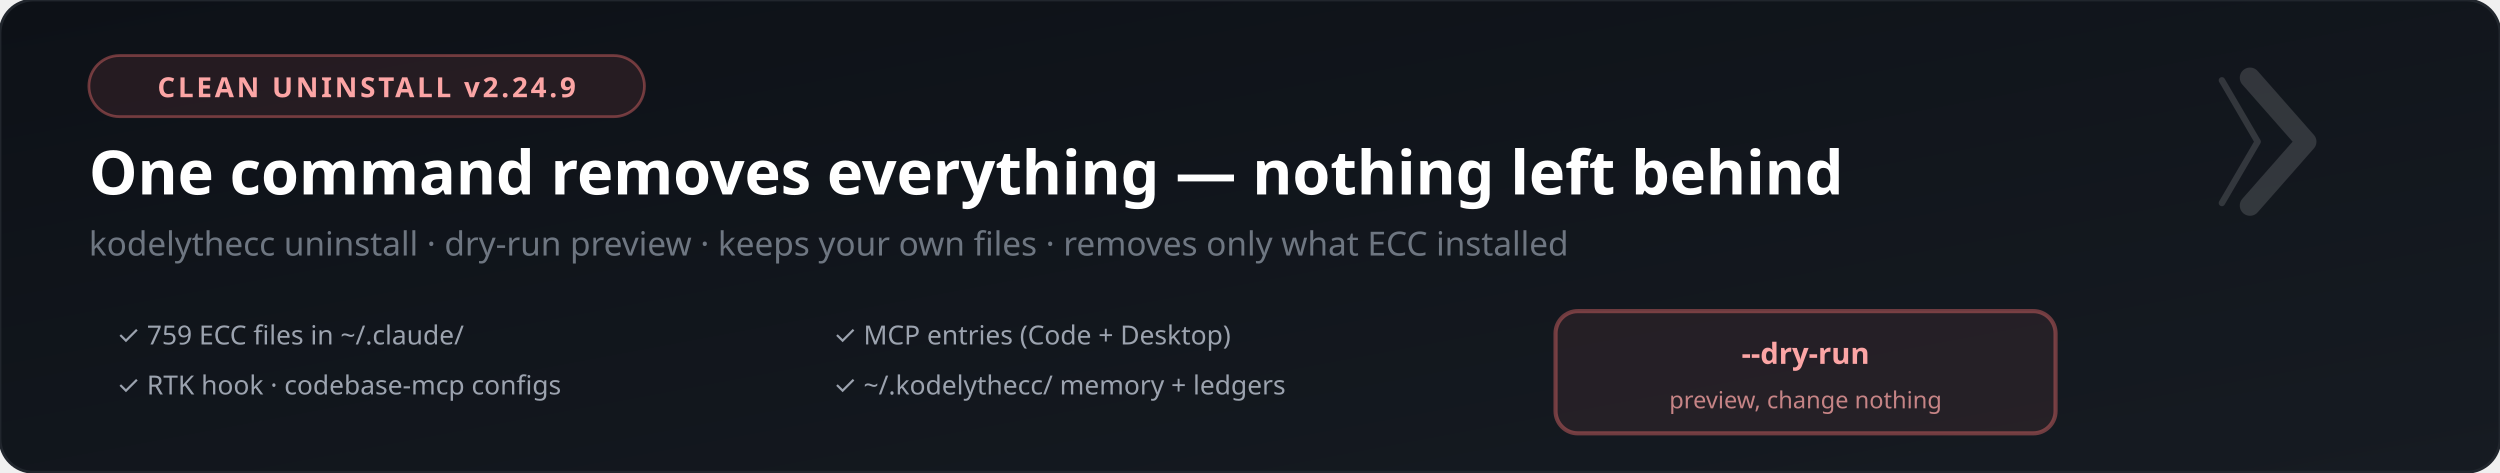
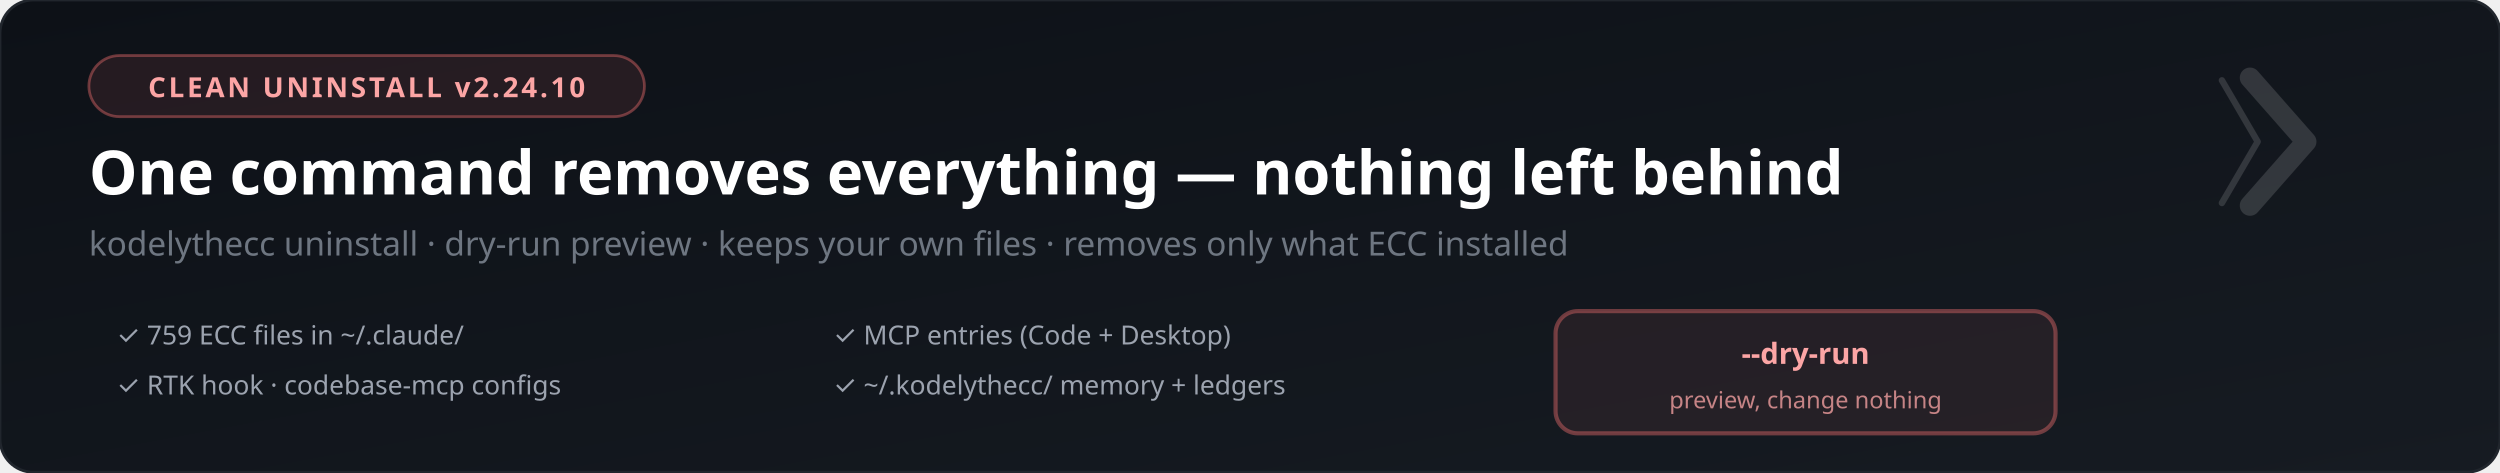
<svg xmlns="http://www.w3.org/2000/svg" viewBox="0 0 900 170" font-family="'Segoe UI', system-ui, -apple-system, sans-serif">
  <defs>
    <linearGradient id="bg" x1="0%" y1="0%" x2="100%" y2="100%">
      <stop offset="0%" style="stop-color:#0d1117" />
      <stop offset="100%" style="stop-color:#161b22" />
    </linearGradient>
  </defs>
  <rect width="900" height="170" fill="url(#bg)" rx="12" />
  <rect width="900" height="170" fill="none" stroke="#21262d" stroke-width="1" rx="12" />
  <rect x="32" y="20" width="200" height="22" rx="11" fill="#f87171" fill-opacity="0.1" stroke="#f87171" stroke-opacity="0.4" stroke-width="1" />
-   <text x="132" y="35" font-size="10" fill="#fca5a5" text-anchor="middle" font-weight="700" letter-spacing="1">CLEAN UNINSTALL  v2.24.9</text>
+   <text x="132" y="35" font-size="10" fill="#fca5a5" text-anchor="middle" font-weight="700" letter-spacing="1">CLEAN UNINSTALL  v2.24.10</text>
  <text x="32" y="70" font-size="22" font-weight="800" fill="#ffffff">One command removes everything — nothing left behind</text>
  <text x="32" y="92" font-size="12" fill="#6e7681">kodelythecc uninstall · dry-run preview · keeps your own files · removes only what ECC installed</text>
  <g font-size="9.5" fill="#9ca3af">
    <text x="42" y="124">✓ 759 ECC files in ~/.claude/</text>
    <text x="42" y="142">✓ RTK hook · codebase-mcp configs</text>
    <text x="300" y="124">✓ MCP entries (Code + Desktop)</text>
    <text x="300" y="142">✓ ~/.kodelythecc/ memory + ledgers</text>
  </g>
  <rect x="560" y="112" width="180" height="44" rx="8" fill="#f87171" fill-opacity="0.08" stroke="#f87171" stroke-opacity="0.4" stroke-width="1.5" />
  <text x="650" y="131" font-size="10.5" fill="#fca5a5" text-anchor="middle" font-weight="800">--dry-run</text>
  <text x="650" y="147" font-size="8.5" fill="#fca5a5" text-anchor="middle" opacity="0.75">preview, change nothing</text>
  <g transform="translate(810, 28) scale(0.23)" opacity="0.14">
    <polyline points="-44,4 12,100 -44,196" stroke="#ffffff" stroke-width="10" stroke-linecap="round" stroke-linejoin="round" fill="none" />
    <polyline points="0,0 88,100 0,200" stroke="#ffffff" stroke-width="32" stroke-linecap="round" stroke-linejoin="round" fill="none" />
  </g>
</svg>
